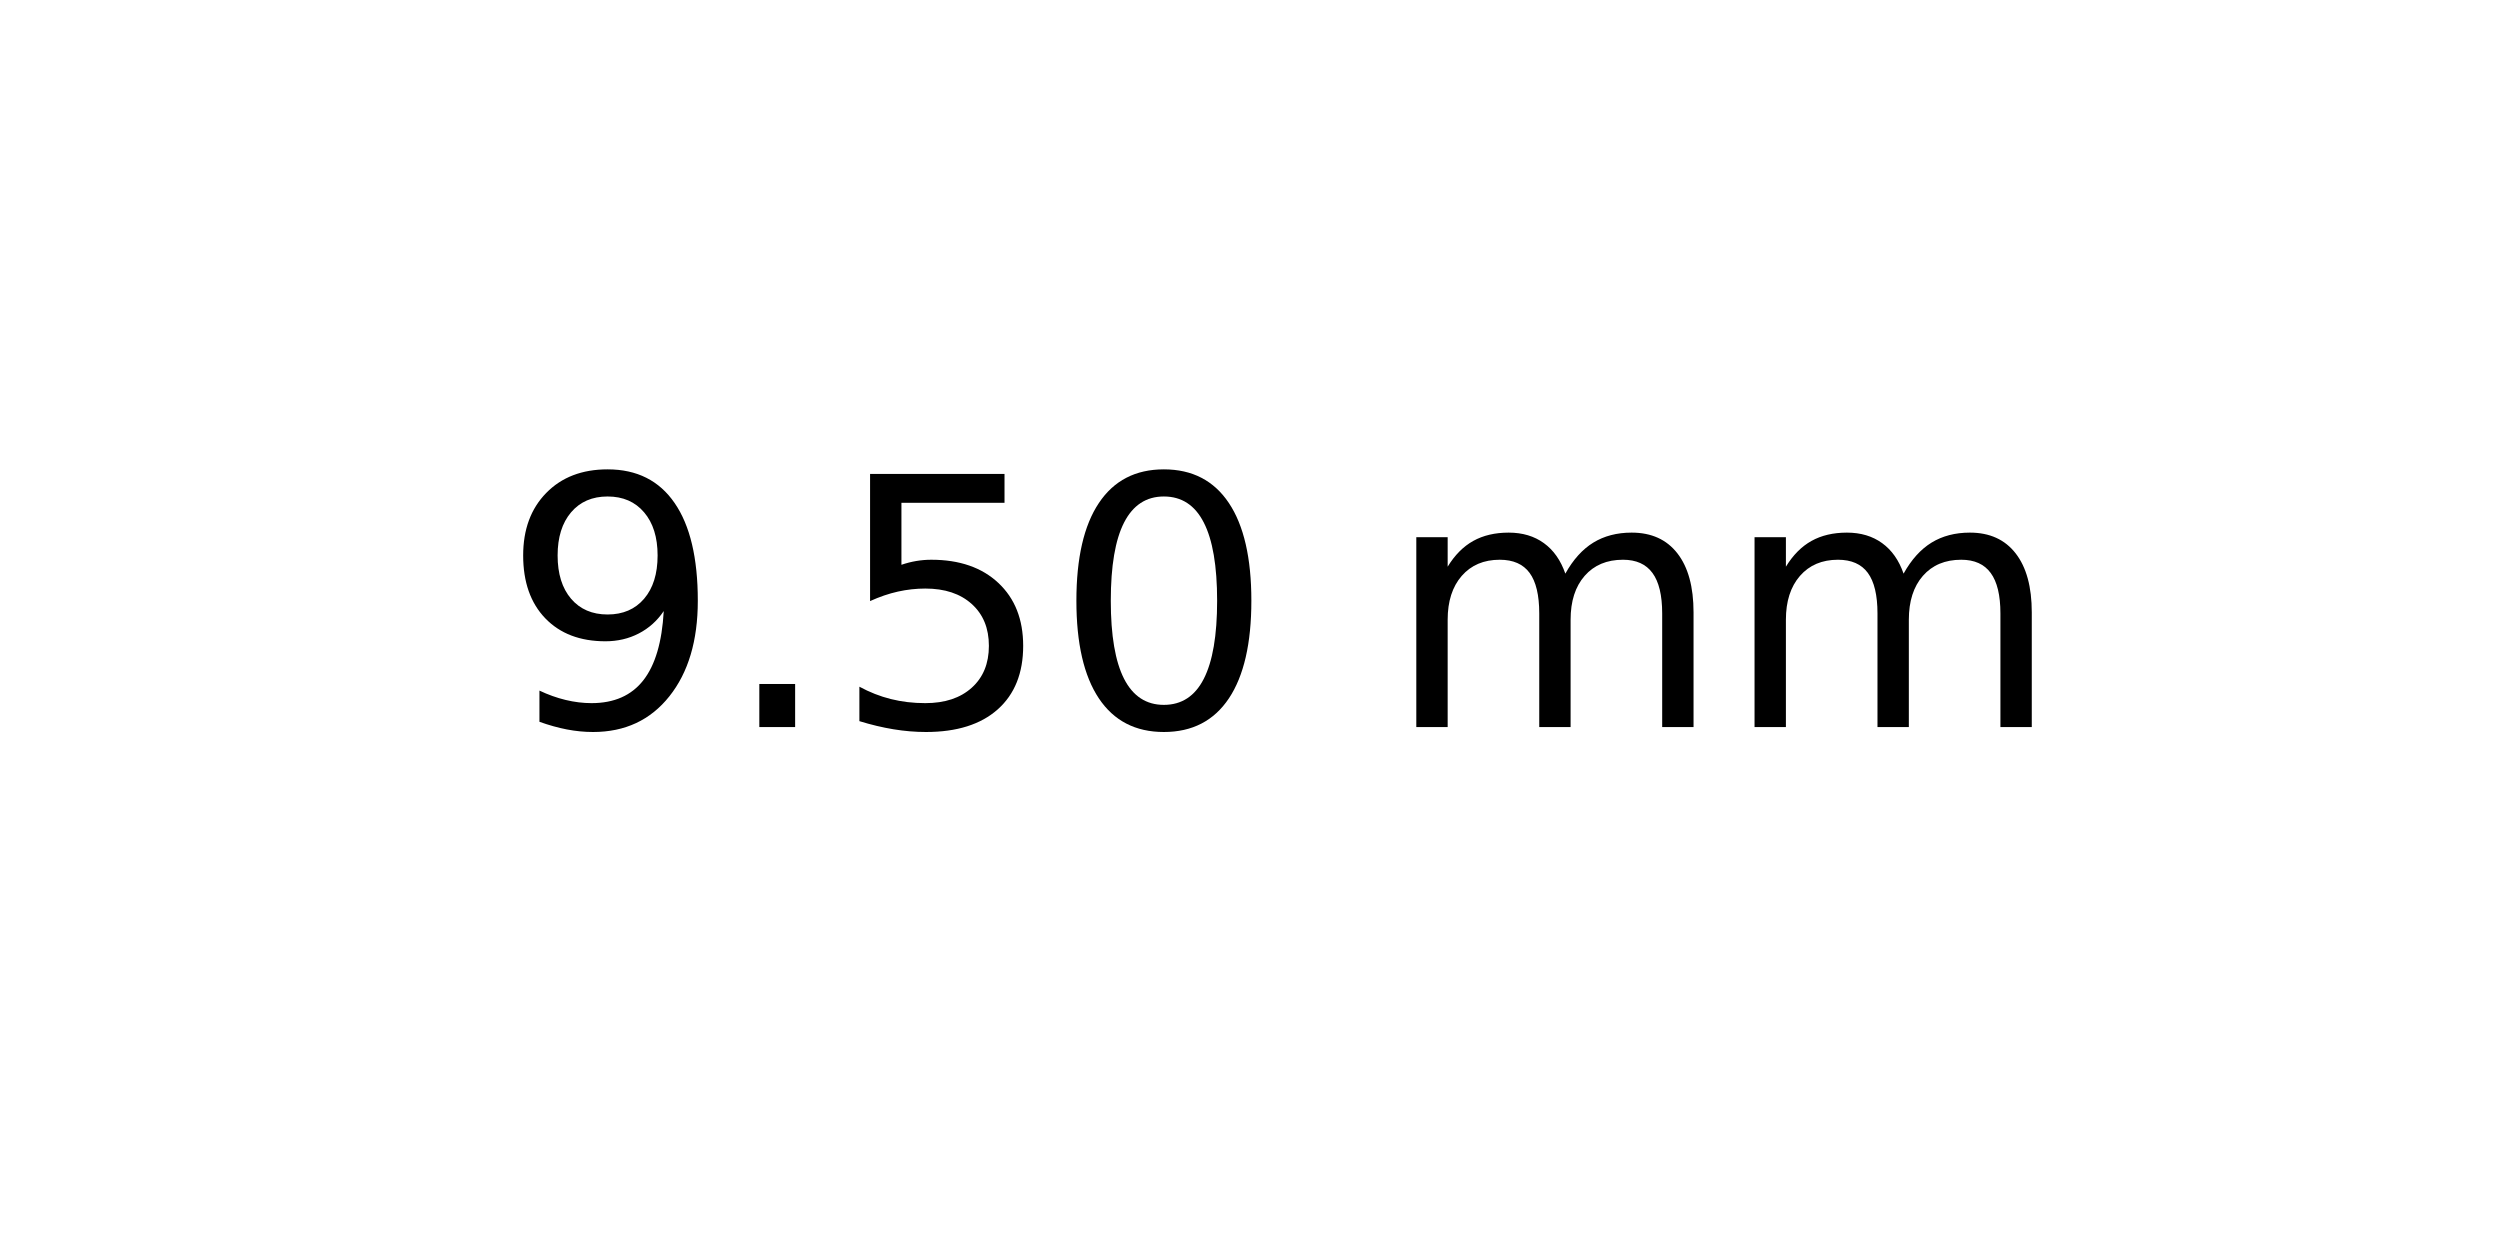
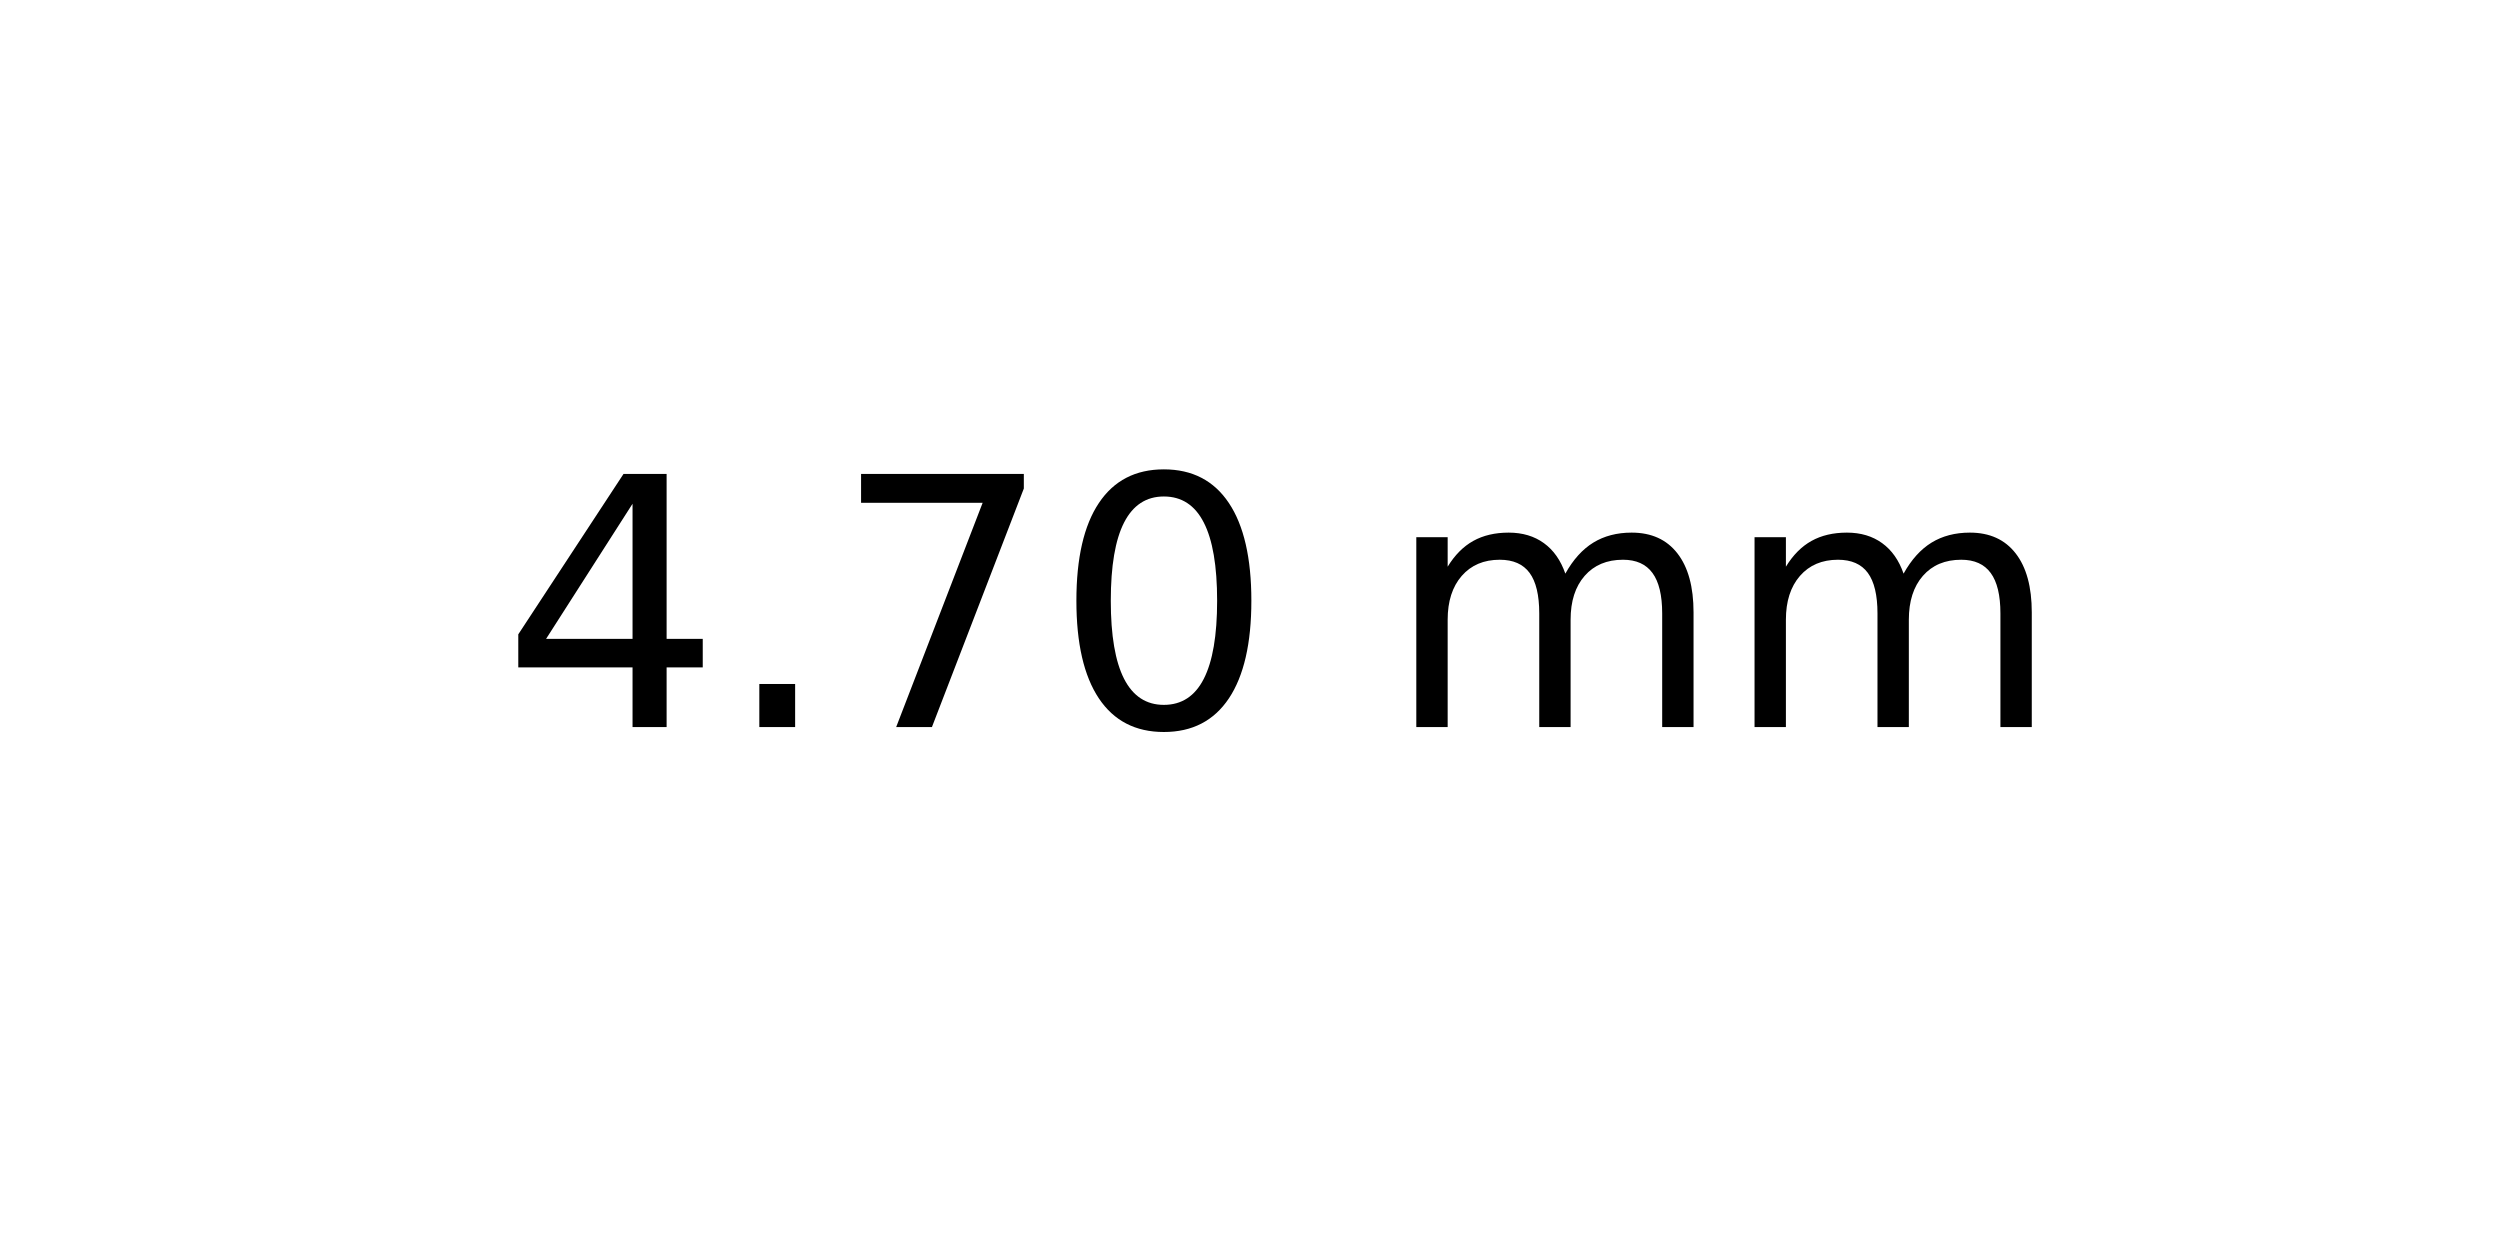
<svg xmlns="http://www.w3.org/2000/svg" xmlns:xlink="http://www.w3.org/1999/xlink" width="72pt" height="36pt" viewBox="0 0 72 36" version="1.1">
  <defs>
    <style type="text/css">*{stroke-linejoin: round; stroke-linecap: butt}</style>
  </defs>
  <g id="figure_1">
    <g id="axes_1">
      <g id="text_1">
        <g transform="translate(14.4375 20.93937) scale(0.1 -0.1)">
          <defs>
-             <path id="DejaVuSans-39" d="M 703 97  L 703 672  Q 941 559 1184 500  Q 1428 441 1663 441  Q 2288 441 2617 861  Q 2947 1281 2994 2138  Q 2813 1869 2534 1725  Q 2256 1581 1919 1581  Q 1219 1581 811 2004  Q 403 2428 403 3163  Q 403 3881 828 4315  Q 1253 4750 1959 4750  Q 2769 4750 3195 4129  Q 3622 3509 3622 2328  Q 3622 1225 3098 567  Q 2575 -91 1691 -91  Q 1453 -91 1209 -44  Q 966 3 703 97  z M 1959 2075  Q 2384 2075 2632 2365  Q 2881 2656 2881 3163  Q 2881 3666 2632 3958  Q 2384 4250 1959 4250  Q 1534 4250 1286 3958  Q 1038 3666 1038 3163  Q 1038 2656 1286 2365  Q 1534 2075 1959 2075  z " transform="scale(0.015625)" />
+             <path id="DejaVuSans-34" d="M 2419 4116  L 825 1625  L 2419 1625  L 2419 4116  z M 2253 4666  L 3047 4666  L 3047 1625  L 3713 1625  L 3713 1100  L 3047 1100  L 3047 0  L 2419 0  L 2419 1100  L 313 1100  L 313 1709  L 2253 4666  z " transform="scale(0.015625)" />
            <path id="DejaVuSans-2e" d="M 684 794  L 1344 794  L 1344 0  L 684 0  L 684 794  z " transform="scale(0.015625)" />
-             <path id="DejaVuSans-35" d="M 691 4666  L 3169 4666  L 3169 4134  L 1269 4134  L 1269 2991  Q 1406 3038 1543 3061  Q 1681 3084 1819 3084  Q 2600 3084 3056 2656  Q 3513 2228 3513 1497  Q 3513 744 3044 326  Q 2575 -91 1722 -91  Q 1428 -91 1123 -41  Q 819 9 494 109  L 494 744  Q 775 591 1075 516  Q 1375 441 1709 441  Q 2250 441 2565 725  Q 2881 1009 2881 1497  Q 2881 1984 2565 2268  Q 2250 2553 1709 2553  Q 1456 2553 1204 2497  Q 953 2441 691 2322  L 691 4666  z " transform="scale(0.015625)" />
+             <path id="DejaVuSans-37" d="M 525 4666  L 3525 4666  L 3525 4397  L 1831 0  L 1172 0  L 2766 4134  L 525 4134  L 525 4666  z " transform="scale(0.015625)" />
            <path id="DejaVuSans-30" d="M 2034 4250  Q 1547 4250 1301 3770  Q 1056 3291 1056 2328  Q 1056 1369 1301 889  Q 1547 409 2034 409  Q 2525 409 2770 889  Q 3016 1369 3016 2328  Q 3016 3291 2770 3770  Q 2525 4250 2034 4250  z M 2034 4750  Q 2819 4750 3233 4129  Q 3647 3509 3647 2328  Q 3647 1150 3233 529  Q 2819 -91 2034 -91  Q 1250 -91 836 529  Q 422 1150 422 2328  Q 422 3509 836 4129  Q 1250 4750 2034 4750  z " transform="scale(0.015625)" />
            <path id="DejaVuSans-20" transform="scale(0.015625)" />
            <path id="DejaVuSans-6d" d="M 3328 2828  Q 3544 3216 3844 3400  Q 4144 3584 4550 3584  Q 5097 3584 5394 3201  Q 5691 2819 5691 2113  L 5691 0  L 5113 0  L 5113 2094  Q 5113 2597 4934 2840  Q 4756 3084 4391 3084  Q 3944 3084 3684 2787  Q 3425 2491 3425 1978  L 3425 0  L 2847 0  L 2847 2094  Q 2847 2600 2669 2842  Q 2491 3084 2119 3084  Q 1678 3084 1418 2786  Q 1159 2488 1159 1978  L 1159 0  L 581 0  L 581 3500  L 1159 3500  L 1159 2956  Q 1356 3278 1631 3431  Q 1906 3584 2284 3584  Q 2666 3584 2933 3390  Q 3200 3197 3328 2828  z " transform="scale(0.015625)" />
          </defs>
-           <use xlink:href="#DejaVuSans-39" />
+           <use xlink:href="#DejaVuSans-34" />
          <use xlink:href="#DejaVuSans-2e" x="63.623" />
-           <use xlink:href="#DejaVuSans-35" x="95.41" />
+           <use xlink:href="#DejaVuSans-37" x="95.41" />
          <use xlink:href="#DejaVuSans-30" x="159.033" />
          <use xlink:href="#DejaVuSans-20" x="222.656" />
          <use xlink:href="#DejaVuSans-6d" x="254.443" />
          <use xlink:href="#DejaVuSans-6d" x="351.855" />
        </g>
      </g>
    </g>
  </g>
</svg>
